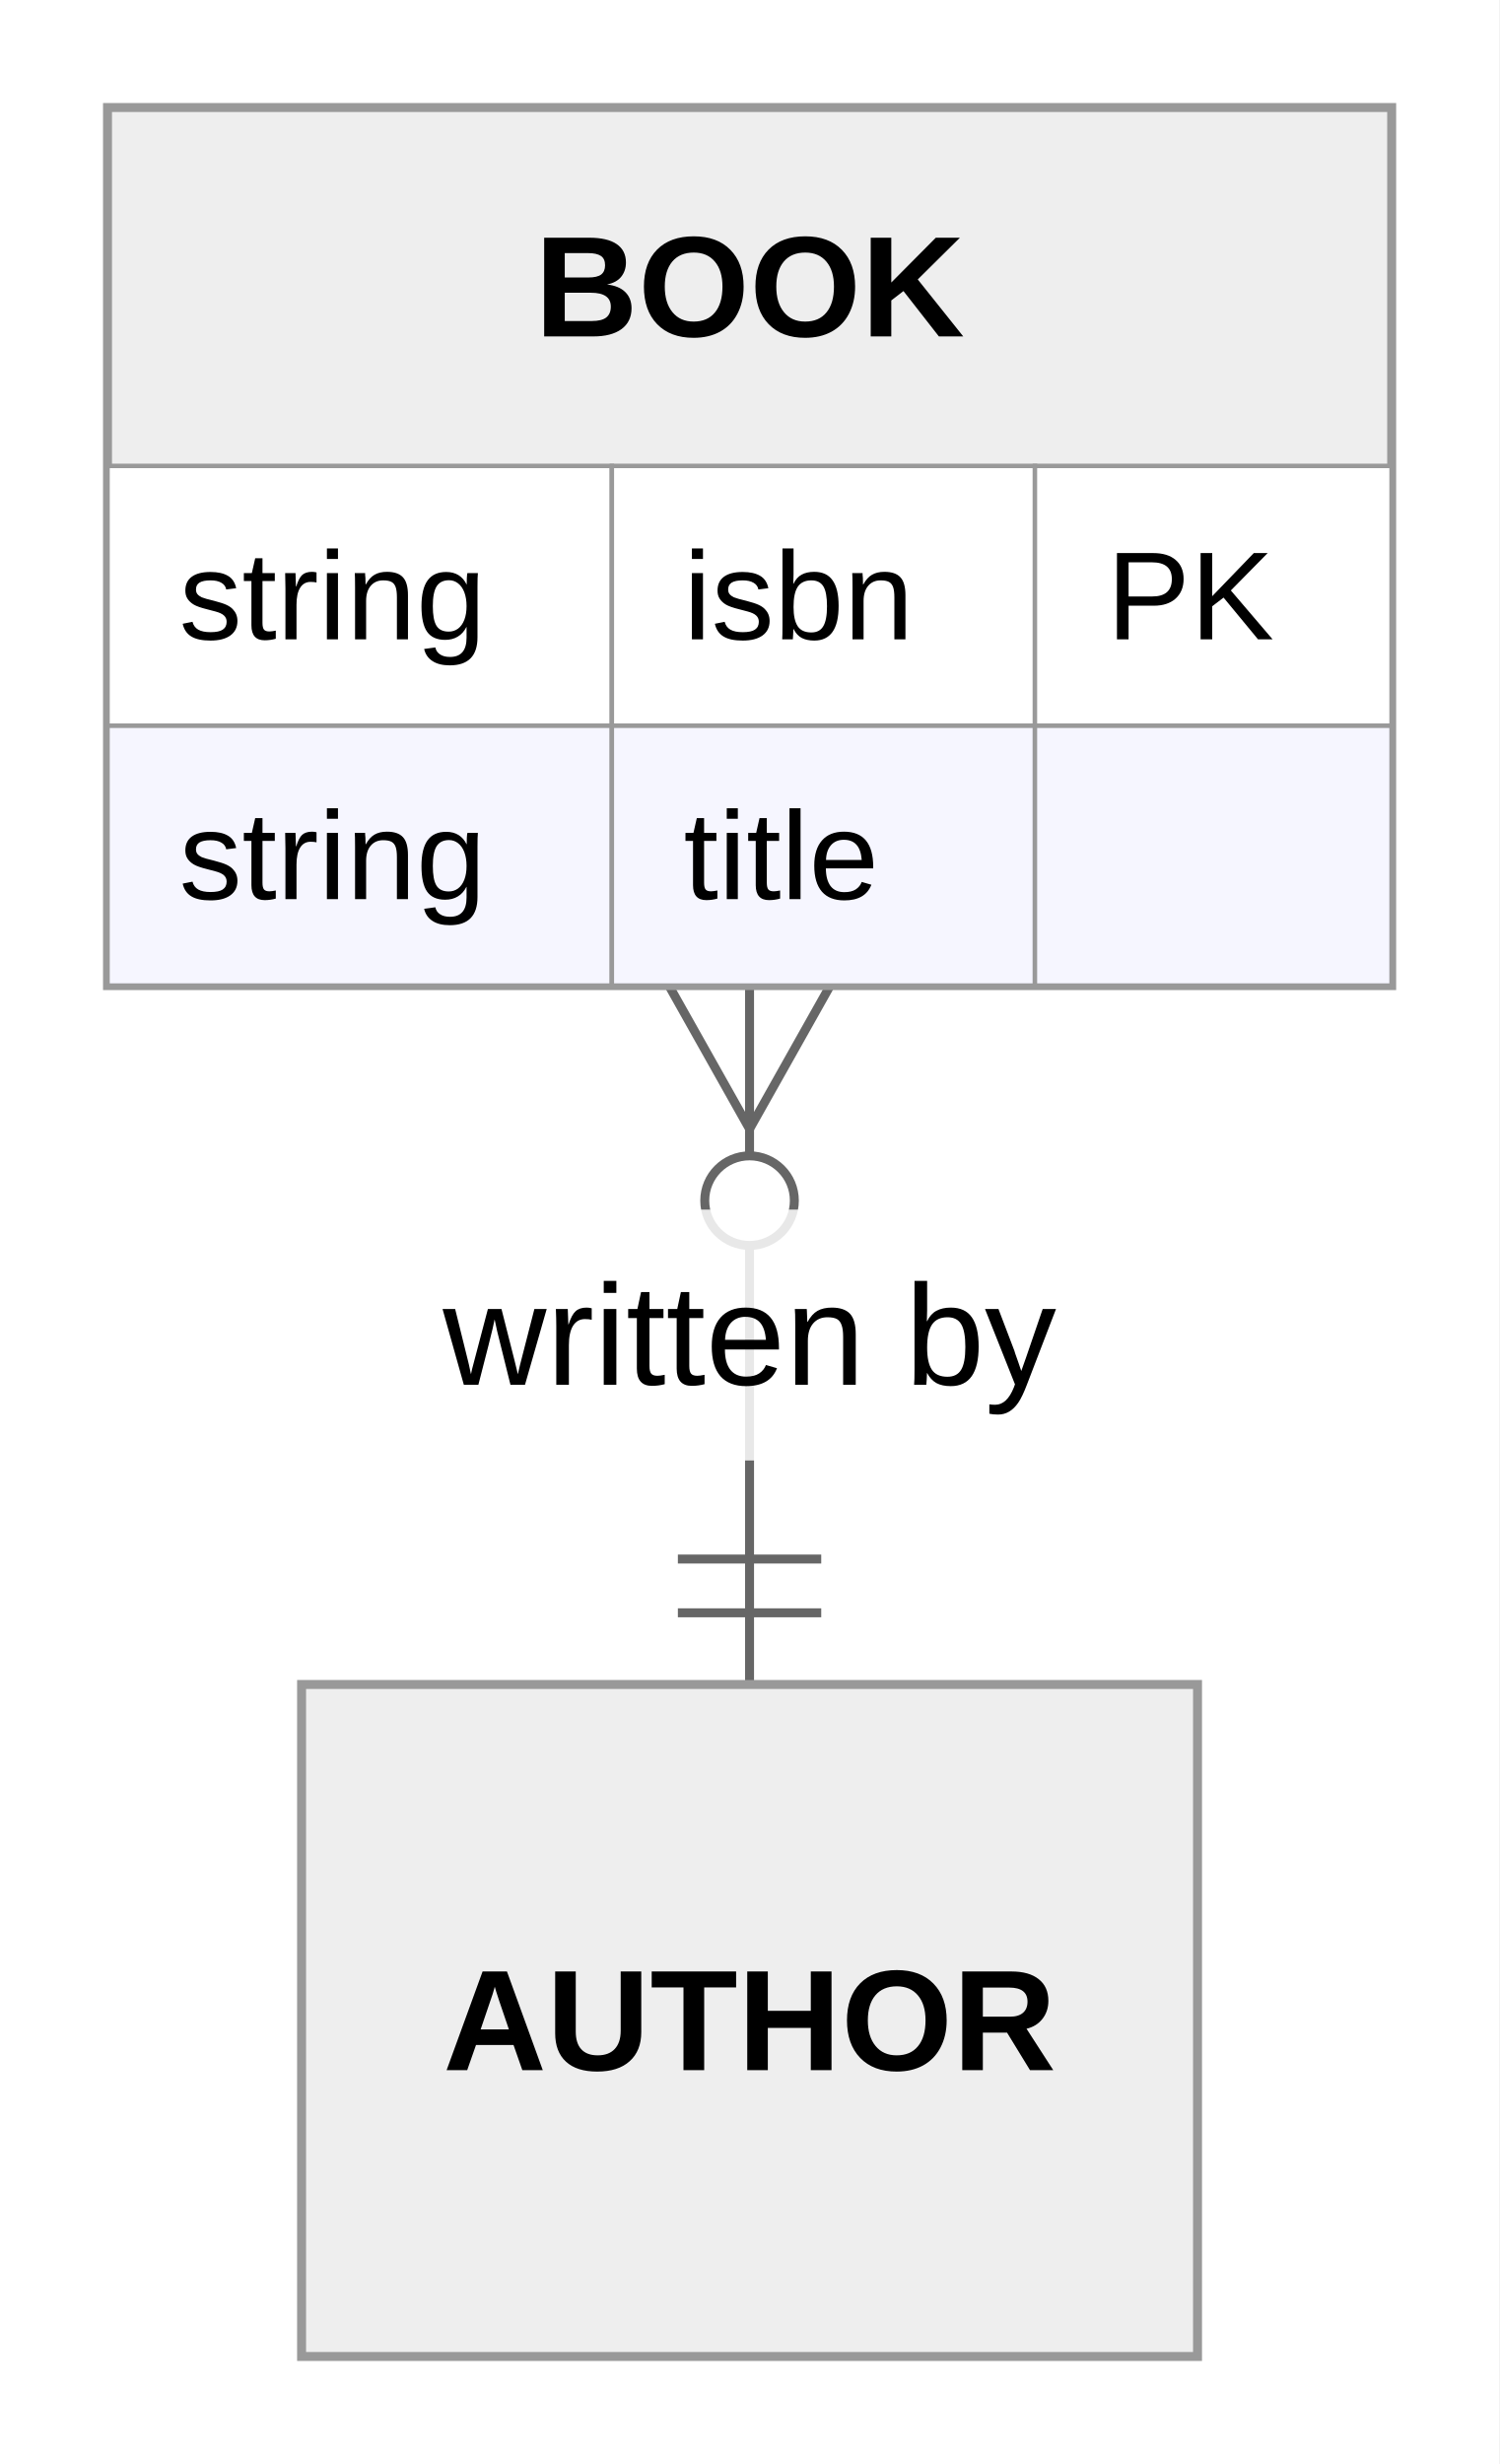
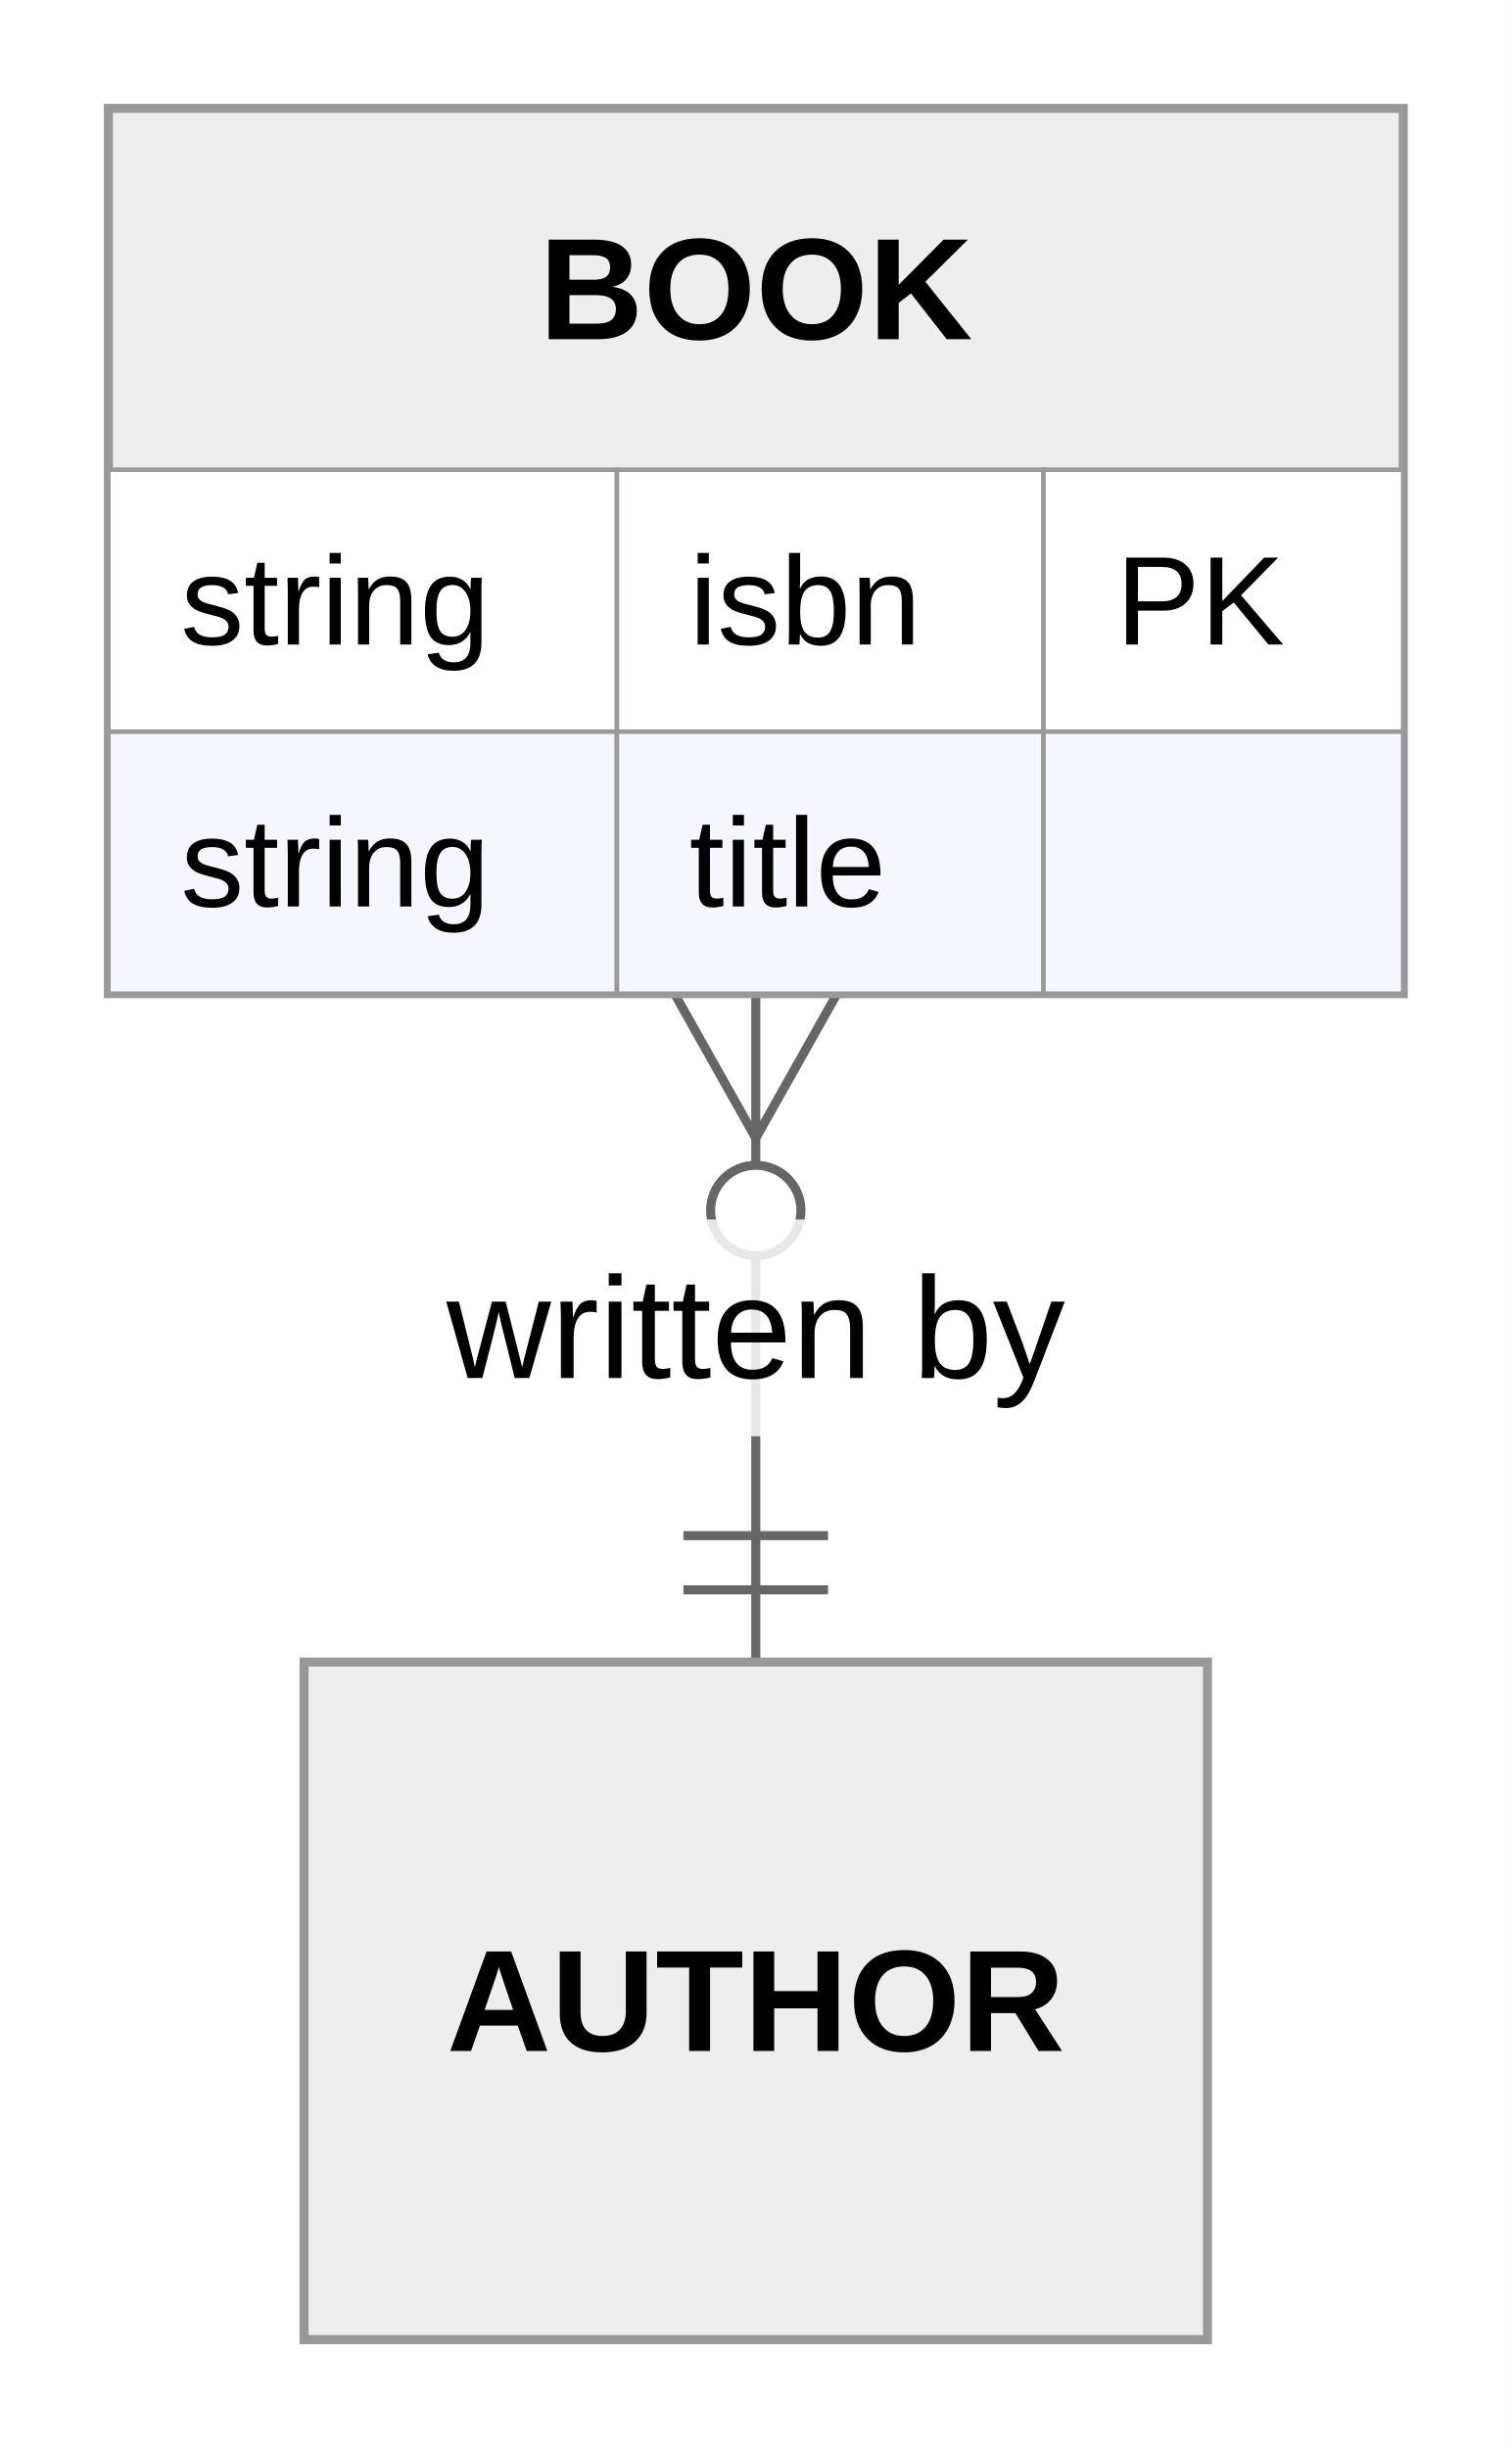
- <svg xmlns="http://www.w3.org/2000/svg" id="mermaid" class="erDiagram" width="167.33" height="275" viewBox="-83.66 -12 167.33 275" role="graphics-document document" aria-roledescription="erDiagram">
+ <svg xmlns="http://www.w3.org/2000/svg" id="mermaid" class="erDiagram" width="167.33" height="271" viewBox="-83.66 -12 167.33 271" role="graphics-document document" aria-roledescription="erDiagram">
  <style>#mermaid{font-family:"trebuchet ms",verdana,arial,sans-serif;font-size:16px;fill:#333;}#mermaid .sg{fill:#ffffde;stroke:#aaaa33;stroke-width:1px;}#mermaid .ent{fill:#ECECFF;stroke:#9370DB;stroke-width:1px;}#mermaid .row0{fill:#ffffff;stroke:#9370DB;stroke-width:0.5px;}#mermaid .row1{fill:#f6f6ff;stroke:#9370DB;stroke-width:0.5px;}#mermaid .rel{fill:none;stroke:#333;stroke-width:1px;}#mermaid .rel.dash{stroke-dasharray:8,8;}#mermaid .mk{fill:none;stroke:#333;stroke-width:1px;}#mermaid .mkc{fill:#fff;stroke:#333;stroke-width:1px;}#mermaid .lbl{fill:#fff;opacity:0.85;}#mermaid .name{font-weight:bold;}#mermaid .attr{font-size:14px;}#mermaid{fill:#000000;}#mermaid .ent{fill:#eee;}#mermaid .ent,#mermaid .row{stroke:hsl(0, 0%, 83.333%);}#mermaid .rel{stroke:#666;}#mermaid .ent{fill:#eee;}#mermaid .ent,#mermaid .row0,#mermaid .row1{stroke:#999;}#mermaid .mk,#mermaid .mkc{stroke:#666;}#mermaid .mkc,#mermaid .lbl{fill:#ffffff;}#mermaid text{fill:#000000;}</style>
-   <rect x="-83.66" y="-12" width="167.33" height="275" fill="#ffffff" />
-   <path class="rel" d="M0,98L0,176" />
+   <rect x="-83.66" y="-12" width="167.33" height="271" fill="#ffffff" />
+   <path class="rel" d="M0,98L0,172" />
  <path class="mk" d="M9,98L0,114L-9,98" />
  <circle class="mkc" cx="0" cy="122" r="5" />
-   <path class="mk" d="M-8,168L8,168M-8,162L8,162" />
-   <rect class="lbl" x="-38.23" y="123" width="76.47" height="28" />
-   <text x="0" y="137" text-anchor="middle" dominant-baseline="central">written by</text>
+   <path class="mk" d="M-8,164L8,164M-8,158L8,158" />
+   <rect class="lbl" x="-34.23" y="123" width="68.47" height="24" />
+   <text x="0" y="135" text-anchor="middle" dominant-baseline="central">written by</text>
  <rect class="ent" x="-71.66" y="0" width="143.33" height="98" />
  <text class="name" x="0" y="20" text-anchor="middle" dominant-baseline="central">BOOK</text>
  <rect class="row0" x="-71.66" y="40" width="56.29" height="29" />
  <text class="attr" x="-63.66" y="54.5" text-anchor="start" dominant-baseline="central">string</text>
  <rect class="row0" x="-15.37" y="40" width="47.23" height="29" />
  <text class="attr" x="-7.37" y="54.5" text-anchor="start" dominant-baseline="central">isbn</text>
  <rect class="row0" x="31.85" y="40" width="39.81" height="29" />
  <text class="attr" x="39.85" y="54.5" text-anchor="start" dominant-baseline="central">PK</text>
  <rect class="row1" x="-71.66" y="69" width="56.29" height="29" />
  <text class="attr" x="-63.66" y="83.5" text-anchor="start" dominant-baseline="central">string</text>
  <rect class="row1" x="-15.37" y="69" width="47.23" height="29" />
  <text class="attr" x="-7.37" y="83.5" text-anchor="start" dominant-baseline="central">title</text>
  <rect class="row1" x="31.85" y="69" width="39.81" height="29" />
-   <rect class="ent" x="-50" y="176" width="100" height="75" />
-   <text class="name" x="0" y="213.5" text-anchor="middle" dominant-baseline="central">AUTHOR</text>
+   <rect class="ent" x="-50" y="172" width="100" height="75" />
+   <text class="name" x="0" y="209.5" text-anchor="middle" dominant-baseline="central">AUTHOR</text>
</svg>
